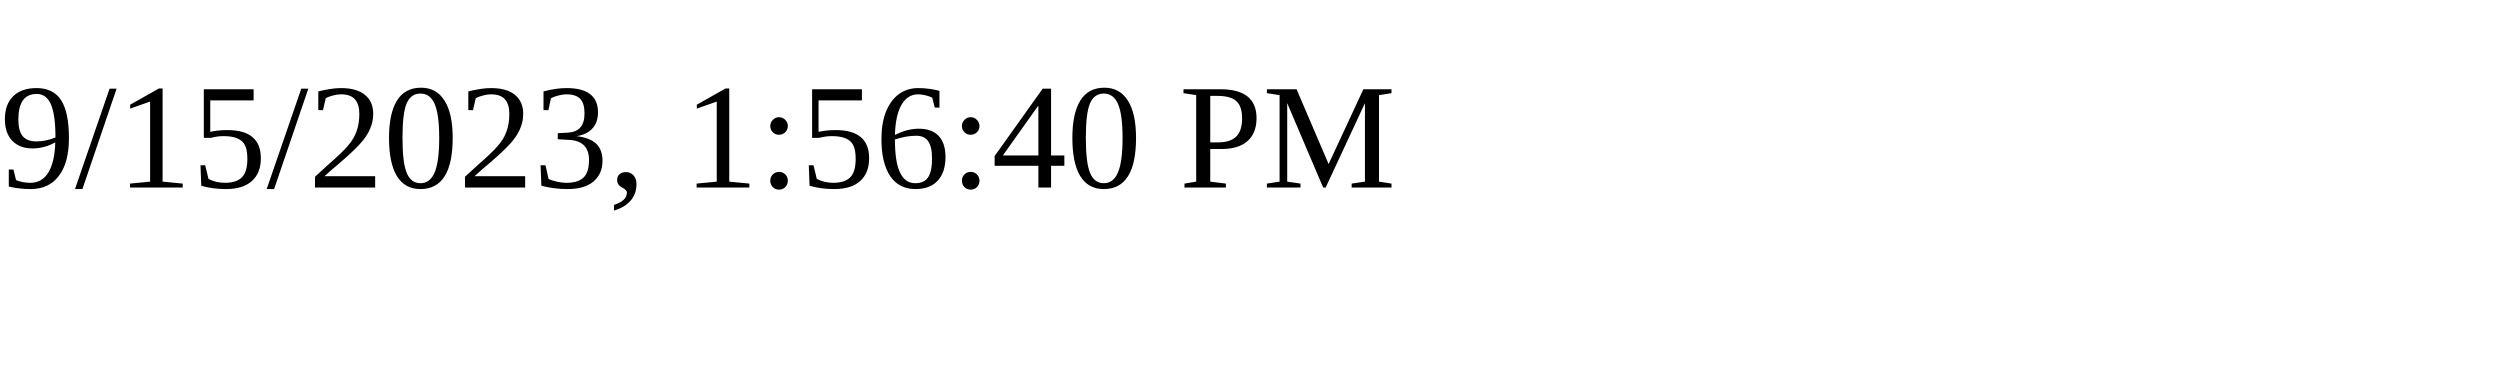
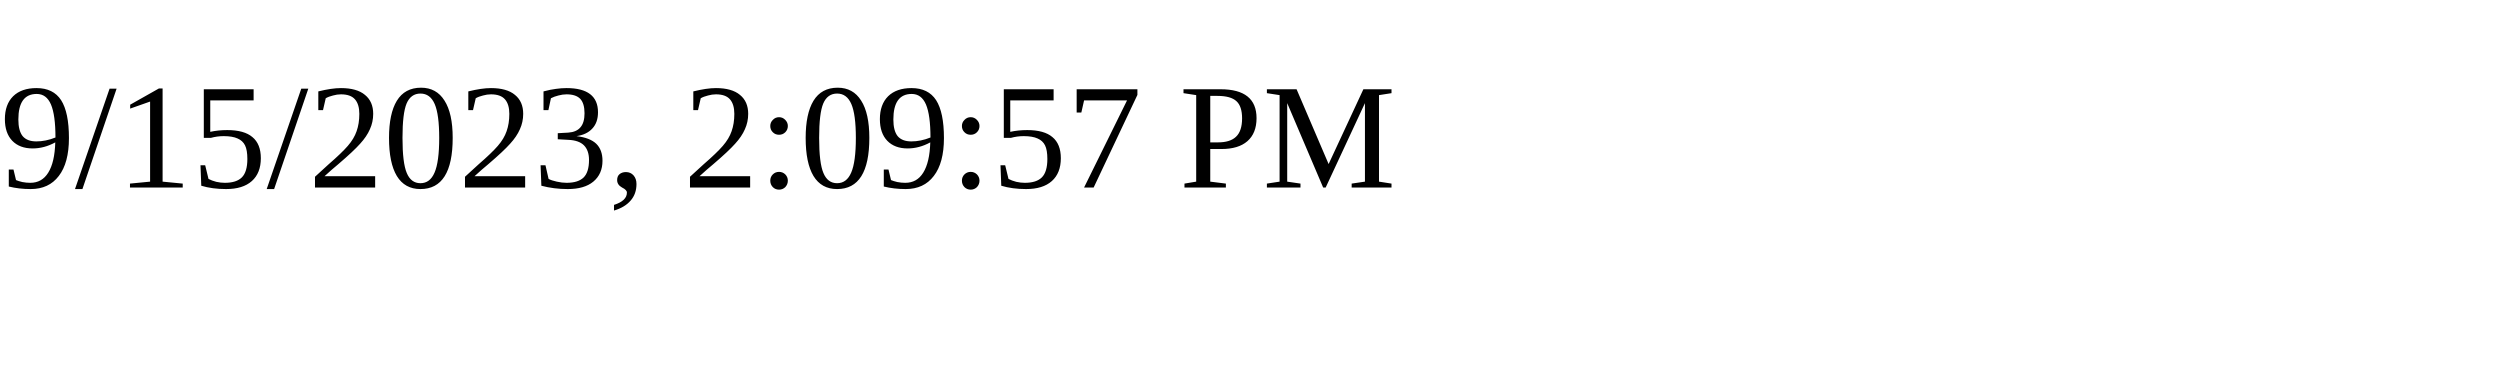
<svg xmlns="http://www.w3.org/2000/svg" height="30" width="200">
-   <text x="0" y="15">9/15/2023, 1:56:40 PM</text>
+   <text x="0" y="15">9/15/2023, 2:09:57 PM</text>
</svg>
